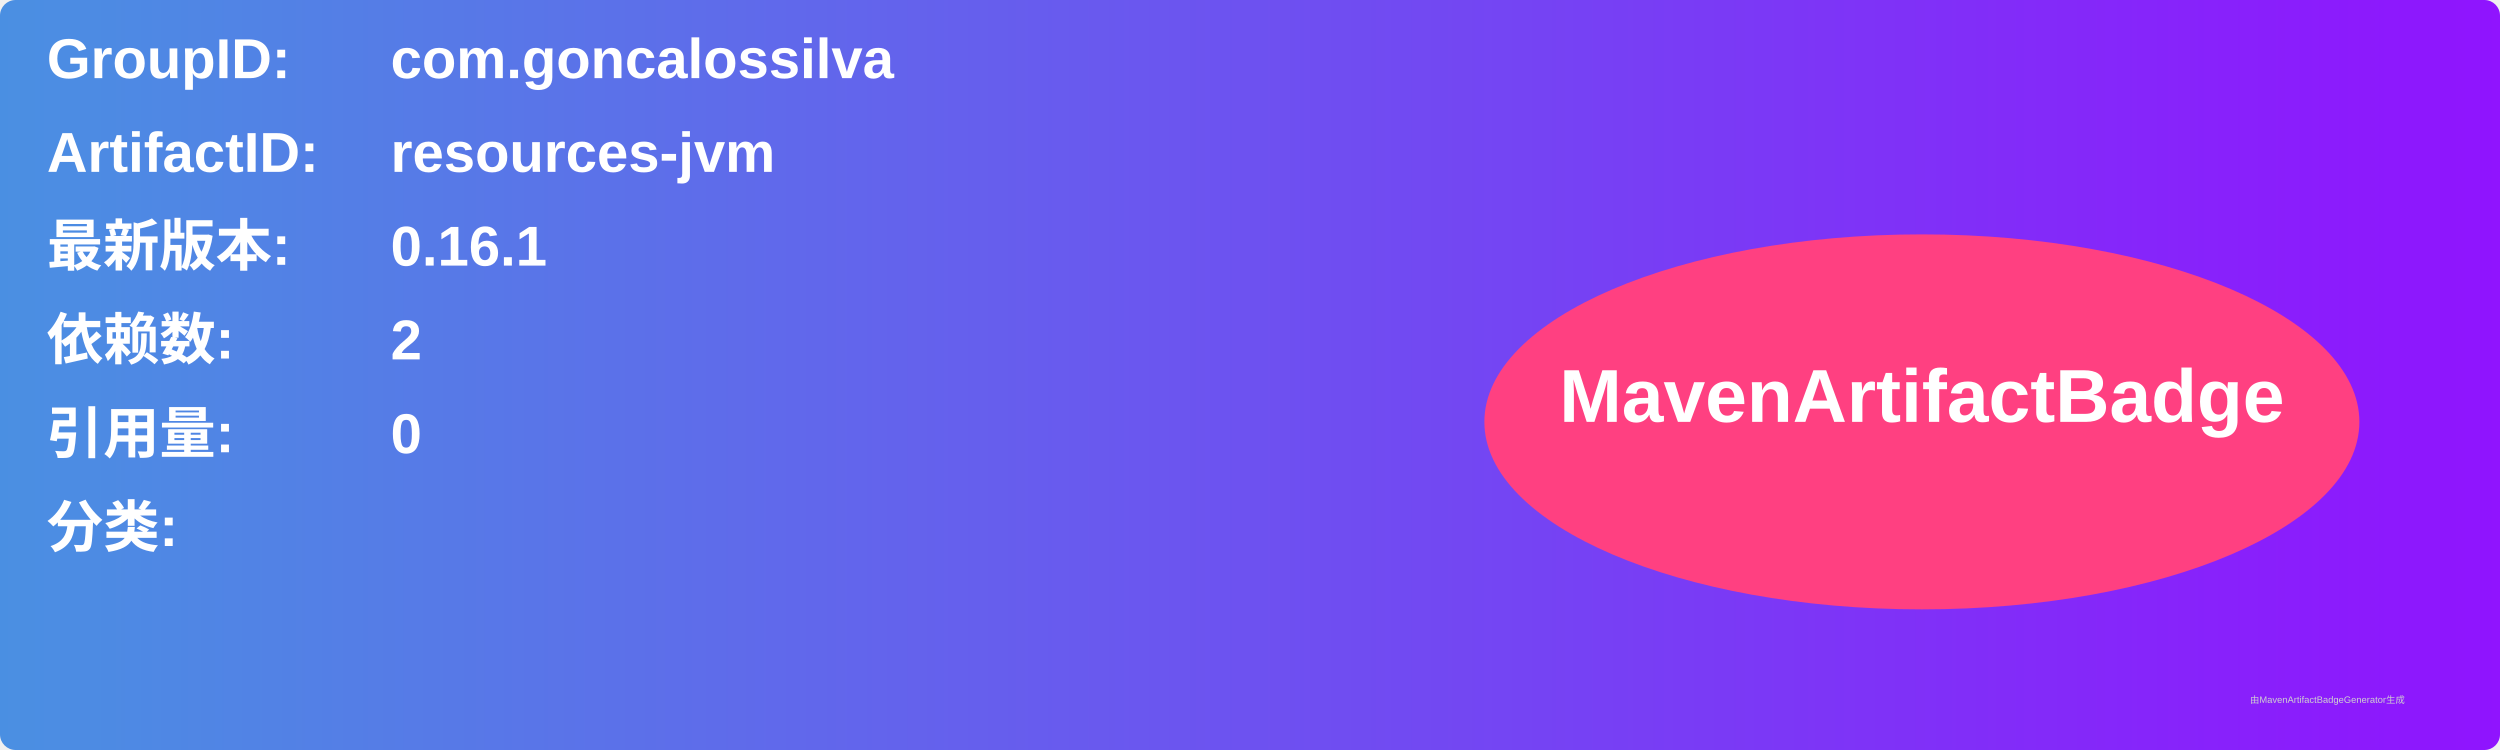
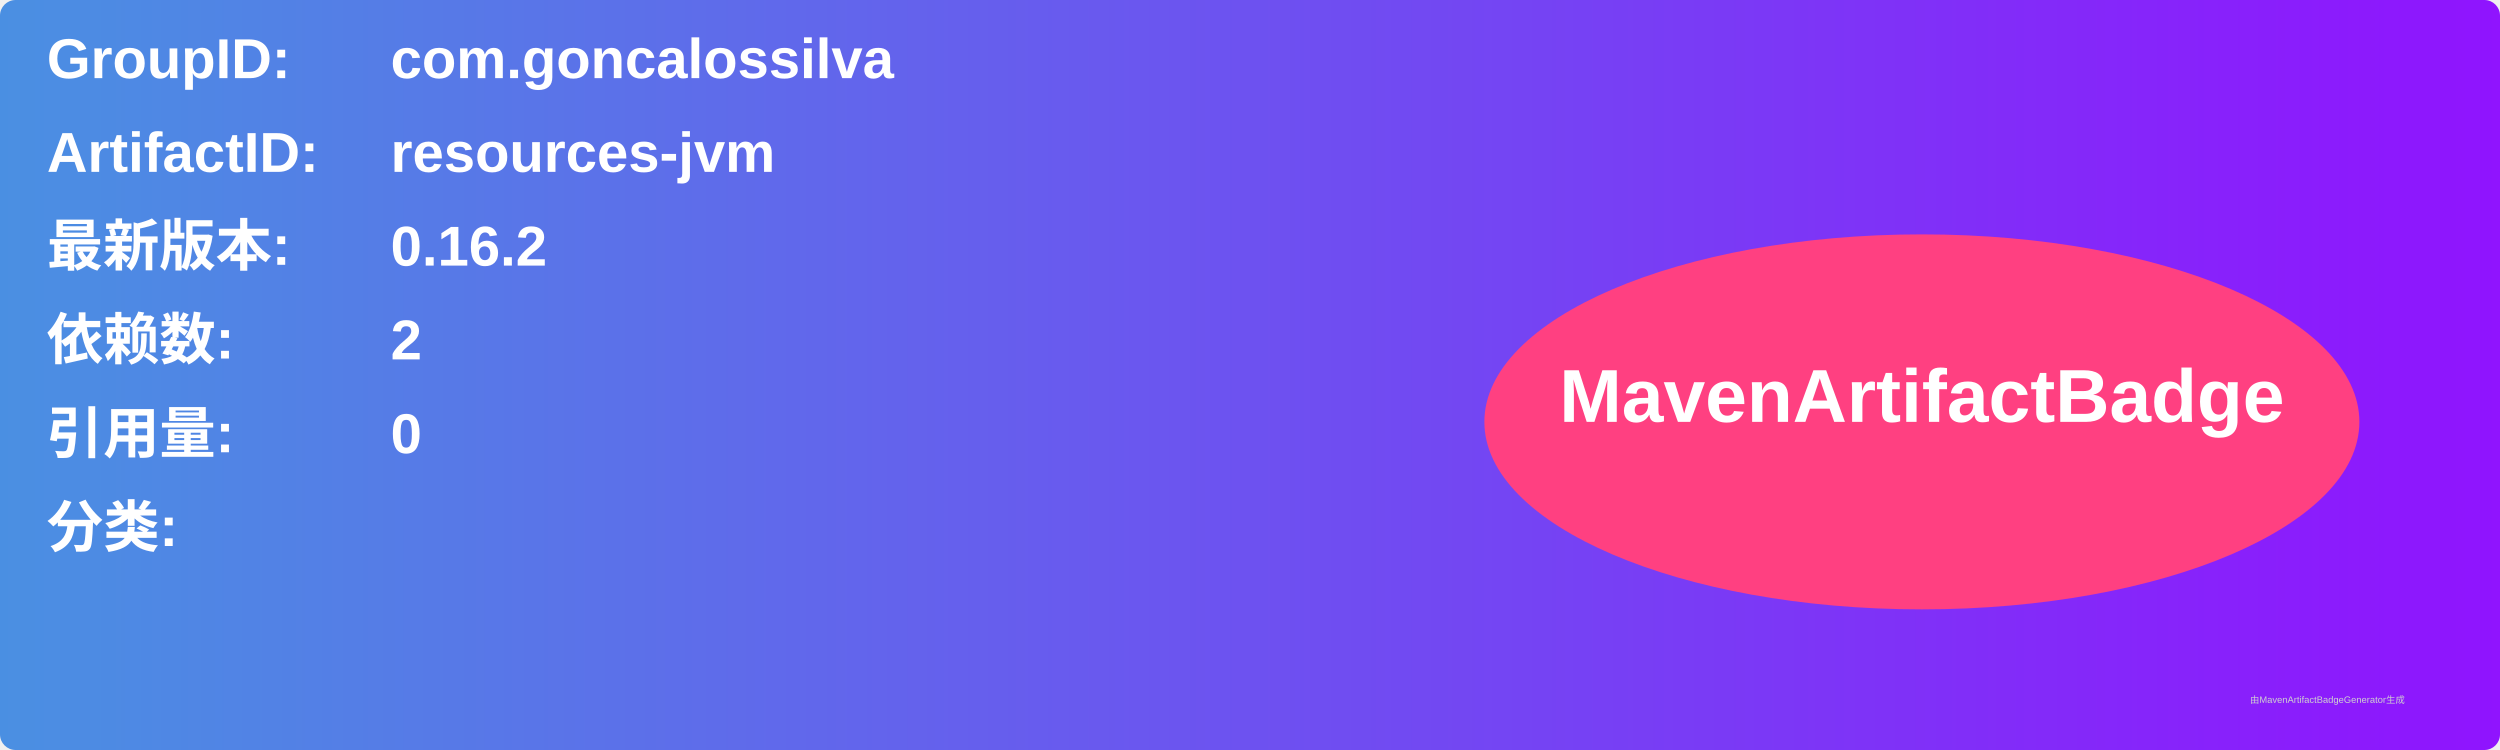
<svg xmlns="http://www.w3.org/2000/svg" width="800" height="240" viewBox="0 0 800 240">
  <linearGradient id="grad" x1="0%" y1="0%" x2="100%" y2="0%">
    <stop offset="0%" stop-color="#4a90e2" />
    <stop offset="100%" stop-color="#9013fe" />
  </linearGradient>
  <rect width="100%" height="100%" rx="5" ry="5" fill="url(#grad)" />
  <g transform="translate(15, 15)">
    <text x="0" y="10" font-family="Arial" font-size="18" fill="white" font-weight="bold" width="260">GroupID:</text>
    <text x="110" y="10" font-family="Arial" font-size="18" fill="white" font-weight="bold" width="460">com.goncalossilva</text>
    <text x="0" y="40" font-family="Arial" font-size="18" fill="white" font-weight="bold" width="260">ArtifactID:</text>
    <text x="110" y="40" font-family="Arial" font-size="18" fill="white" font-weight="bold" width="460">resources-jvm</text>
    <text x="0" y="70" font-family="Arial" font-size="18" fill="white" font-weight="bold">最新版本:</text>
    <text x="110" y="70" font-family="Arial" font-size="18" fill="white" font-weight="bold">
-       <tspan font-weight="bold">0.16.1</tspan>
+       <tspan font-weight="bold">0.16.2</tspan>
    </text>
    <text x="0" y="100" font-family="Arial" font-size="18" fill="white" font-weight="bold">依赖数: </text>
    <text x="110" y="100" font-family="Arial" font-size="18" fill="white">
      <tspan font-weight="bold">2</tspan>
    </text>
    <text x="0" y="130" font-family="Arial" font-size="18" fill="white" font-weight="bold">引用量: </text>
    <text x="110" y="130" font-family="Arial" font-size="18" fill="white">
      <tspan font-weight="bold">0</tspan>
    </text>
    <text x="0" y="160" font-family="Arial" font-size="18" fill="white" font-weight="bold">分类:</text>
    <text x="10" y="190" font-family="Arial" font-size="10" fill="white">
      <tspan font-weight="bold" />
    </text>
    <ellipse cx="600" cy="120" rx="140" ry="60" fill="#ff4081" />
    <text x="600" y="120" text-anchor="middle" font-family="Arial" font-size="24" fill="white" font-weight="bold">MavenArtifactBadge</text>
  </g>
  <text x="720" y="225" font-family="Arial" font-size="3" fill="#d0d0d0">由MavenArtifactBadgeGenerator生成</text>
</svg>
